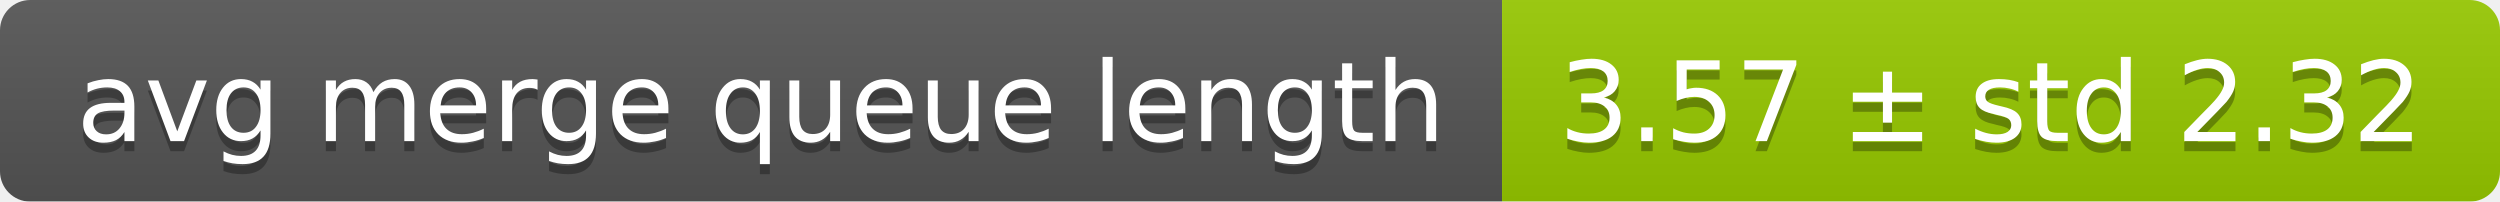
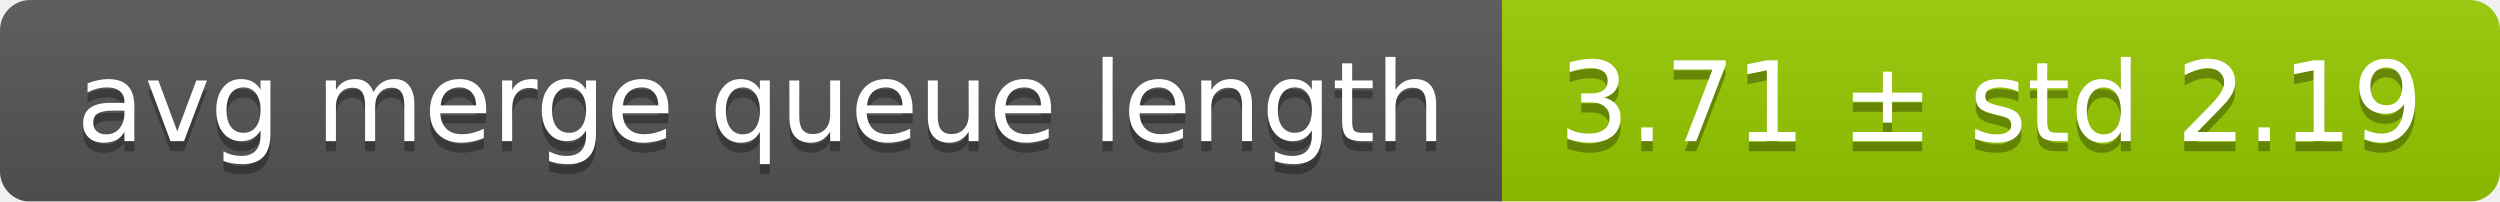
<svg xmlns="http://www.w3.org/2000/svg" width="248" height="20">
  <linearGradient id="smooth" x2="0" y2="100%">
    <stop offset="0" stop-color="#bbb" stop-opacity=".1" />
    <stop offset="1" stop-opacity=".1" />
  </linearGradient>
  <mask id="round">
    <rect width="248" height="20" rx="3" fill="#fff" />
  </mask>
  <g mask="url(#round)">
    <rect width="149" height="20" fill="#555" />
    <rect x="149" width="99" height="20" fill="#97ca00" />
    <rect width="248" height="20" fill="url(#smooth)" />
  </g>
  <g fill="#fff" text-anchor="middle" font-family="DejaVu Sans,Verdana,Geneva,sans-serif" font-size="11">
    <text x="75.5" y="15" fill="#010101" fill-opacity=".3">avg merge queue length</text>
    <text x="75.5" y="14">avg merge queue length</text>
-     <text x="197.5" y="15" fill="#010101" fill-opacity=".3">3.57 ± std 2.32</text>
-     <text x="197.5" y="14">3.57 ± std 2.32</text>
+     <text x="197.5" y="15" fill="#010101" fill-opacity=".3">3.71 ± std 2.19</text>
+     <text x="197.5" y="14">3.71 ± std 2.19</text>
  </g>
</svg>
